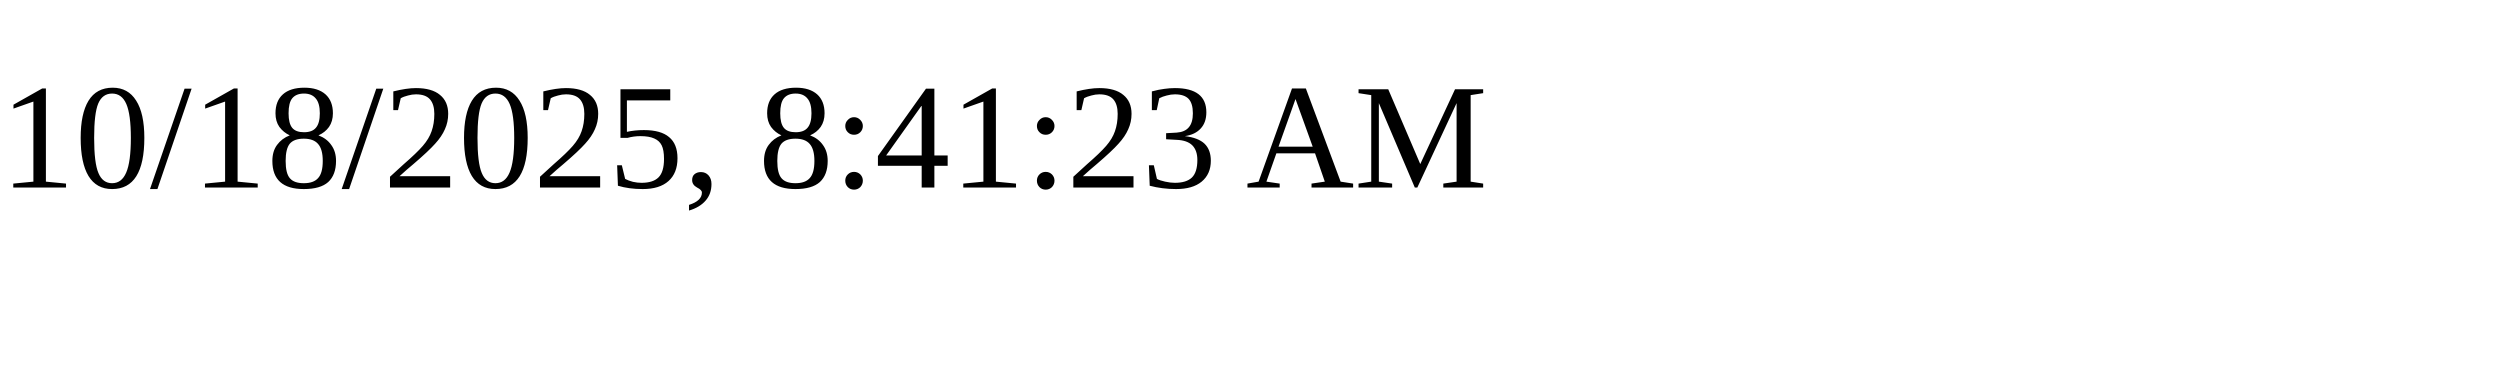
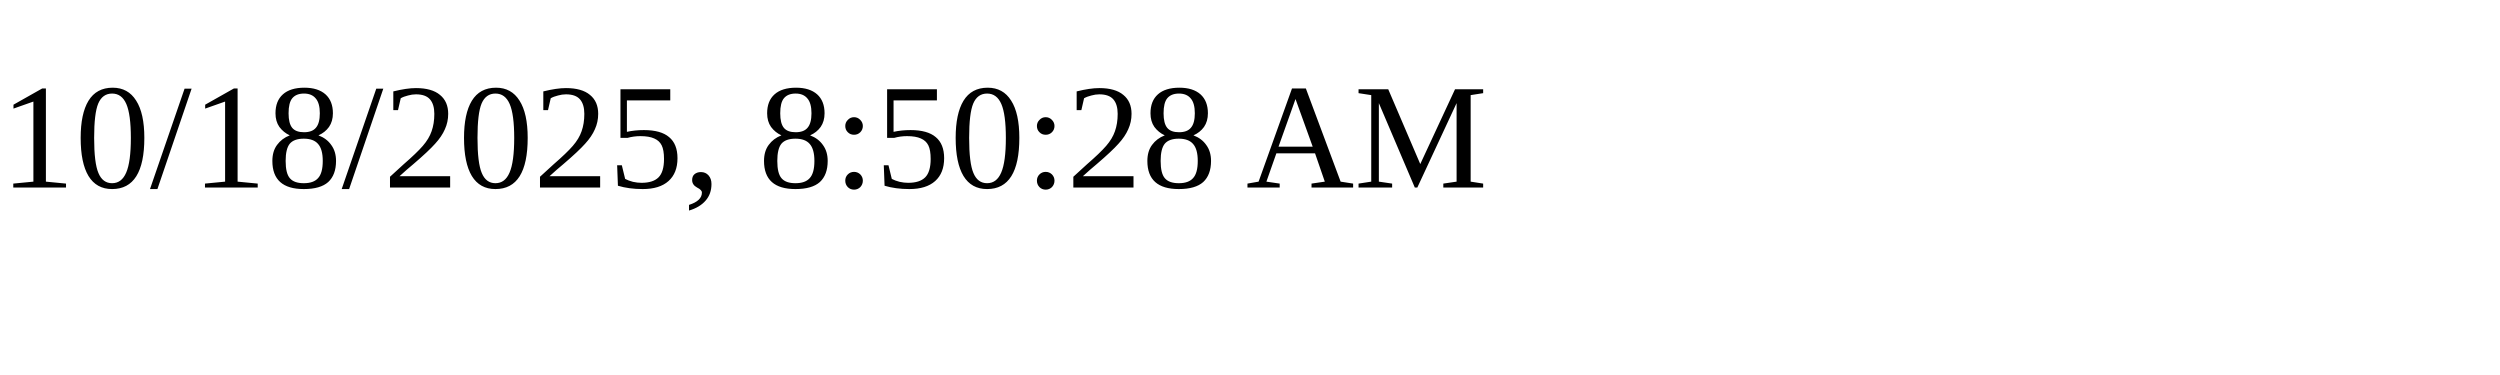
<svg xmlns="http://www.w3.org/2000/svg" height="30" width="200">
-   <text x="0" y="15">10/18/2025, 8:41:23 AM</text>
+   <text x="0" y="15">10/18/2025, 8:50:28 AM</text>
</svg>
